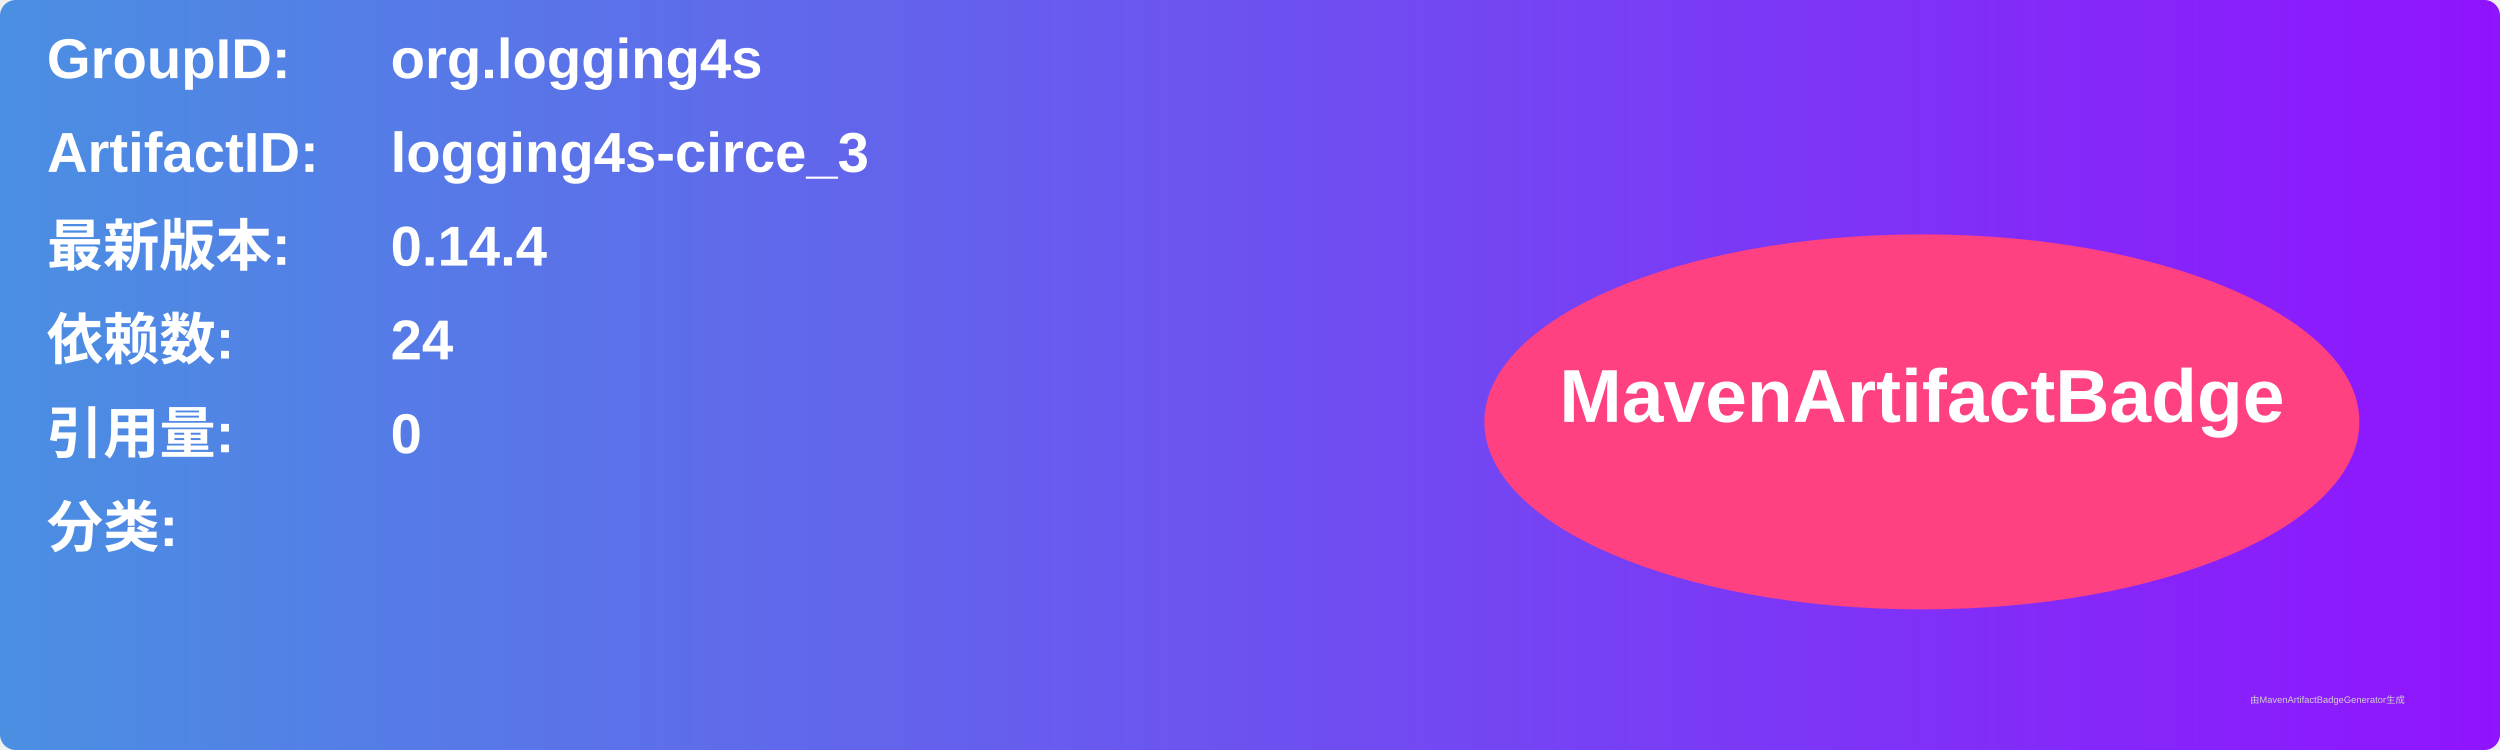
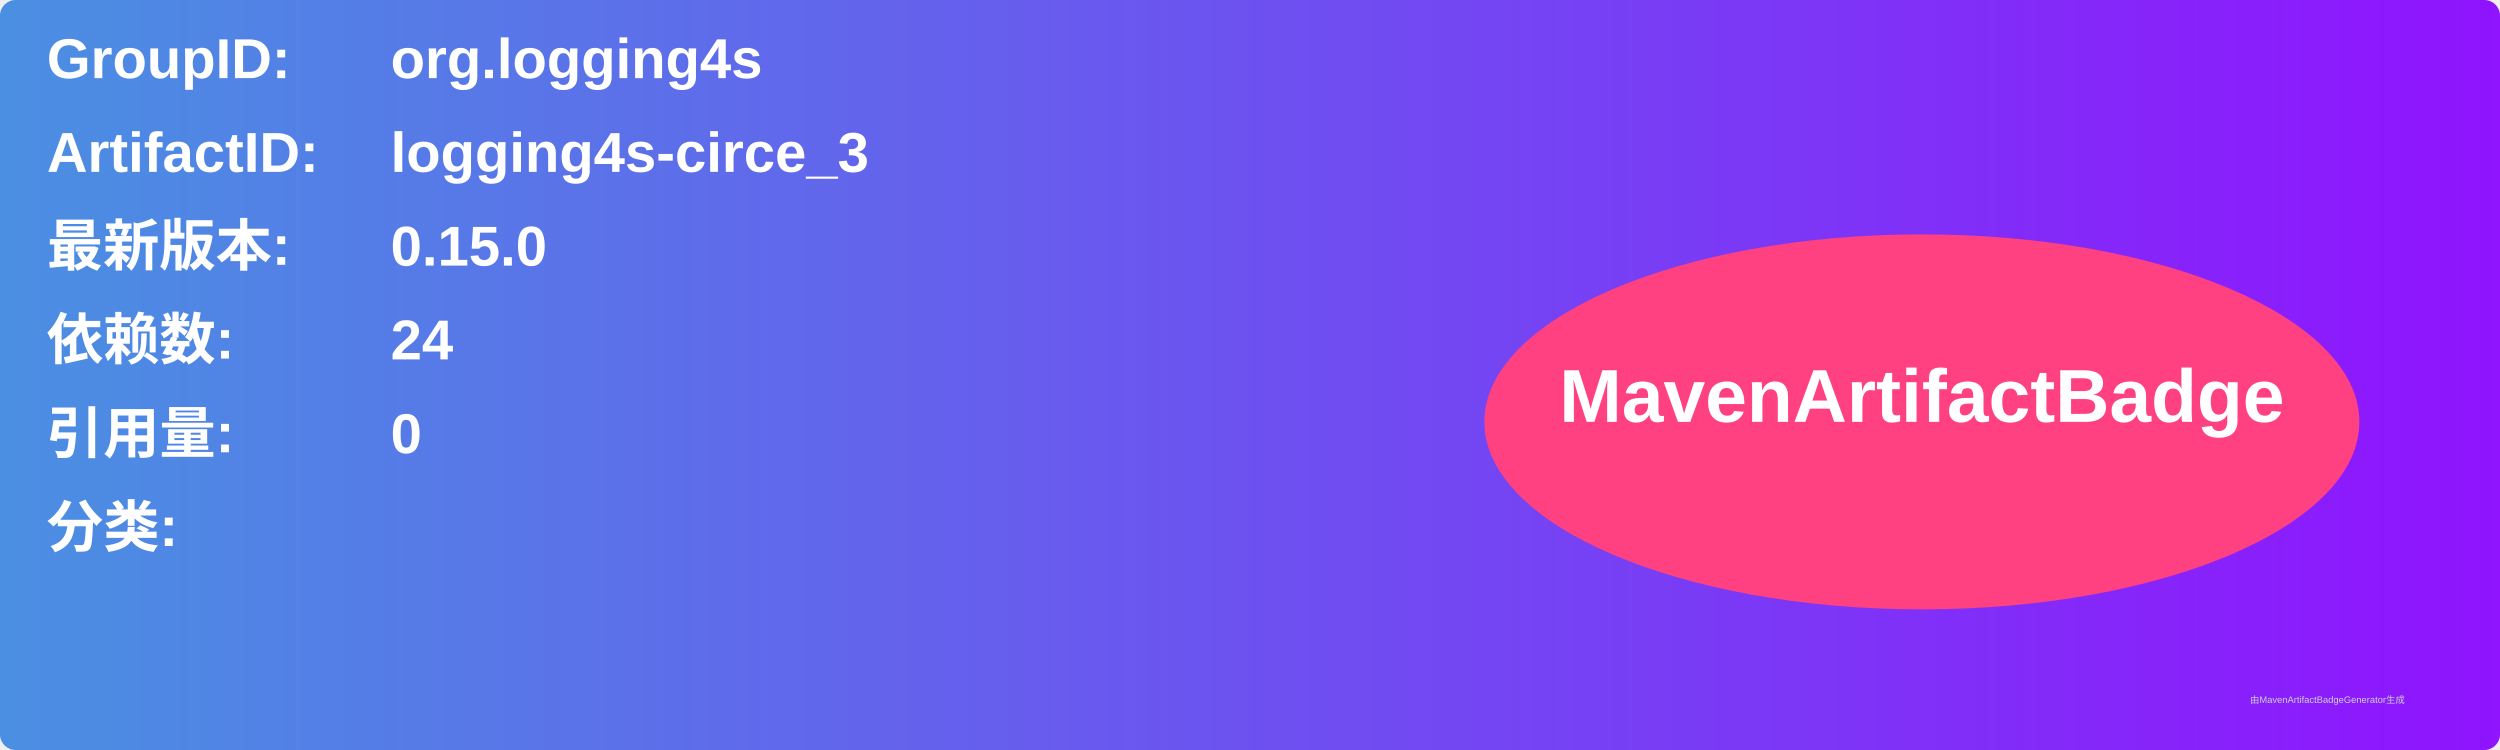
<svg xmlns="http://www.w3.org/2000/svg" width="800" height="240" viewBox="0 0 800 240">
  <linearGradient id="grad" x1="0%" y1="0%" x2="100%" y2="0%">
    <stop offset="0%" stop-color="#4a90e2" />
    <stop offset="100%" stop-color="#9013fe" />
  </linearGradient>
  <rect width="100%" height="100%" rx="5" ry="5" fill="url(#grad)" />
  <g transform="translate(15, 15)">
    <text x="0" y="10" font-family="Arial" font-size="18" fill="white" font-weight="bold" width="260">GroupID:</text>
    <text x="110" y="10" font-family="Arial" font-size="18" fill="white" font-weight="bold" width="460">org.logging4s</text>
    <text x="0" y="40" font-family="Arial" font-size="18" fill="white" font-weight="bold" width="260">ArtifactID:</text>
    <text x="110" y="40" font-family="Arial" font-size="18" fill="white" font-weight="bold" width="460">logging4s-circe_3</text>
    <text x="0" y="70" font-family="Arial" font-size="18" fill="white" font-weight="bold">最新版本:</text>
    <text x="110" y="70" font-family="Arial" font-size="18" fill="white" font-weight="bold">
-       <tspan font-weight="bold">0.14.4</tspan>
+       <tspan font-weight="bold">0.15.0</tspan>
    </text>
    <text x="0" y="100" font-family="Arial" font-size="18" fill="white" font-weight="bold">依赖数: </text>
    <text x="110" y="100" font-family="Arial" font-size="18" fill="white">
      <tspan font-weight="bold">24</tspan>
    </text>
    <text x="0" y="130" font-family="Arial" font-size="18" fill="white" font-weight="bold">引用量: </text>
    <text x="110" y="130" font-family="Arial" font-size="18" fill="white">
      <tspan font-weight="bold">0</tspan>
    </text>
    <text x="0" y="160" font-family="Arial" font-size="18" fill="white" font-weight="bold">分类:</text>
    <text x="10" y="190" font-family="Arial" font-size="10" fill="white">
      <tspan font-weight="bold" />
    </text>
    <ellipse cx="600" cy="120" rx="140" ry="60" fill="#ff4081" />
    <text x="600" y="120" text-anchor="middle" font-family="Arial" font-size="24" fill="white" font-weight="bold">MavenArtifactBadge</text>
  </g>
  <text x="720" y="225" font-family="Arial" font-size="3" fill="#d0d0d0">由MavenArtifactBadgeGenerator生成</text>
</svg>
